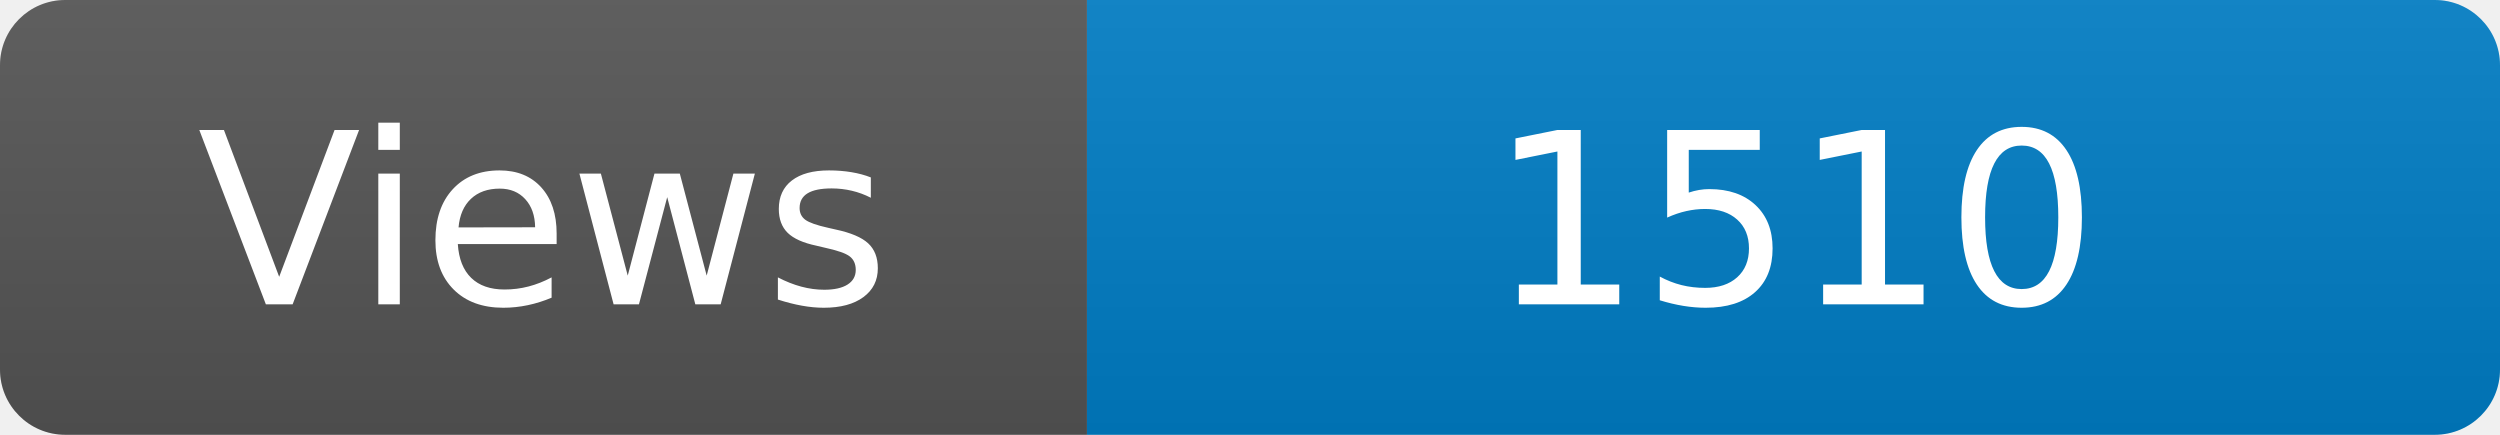
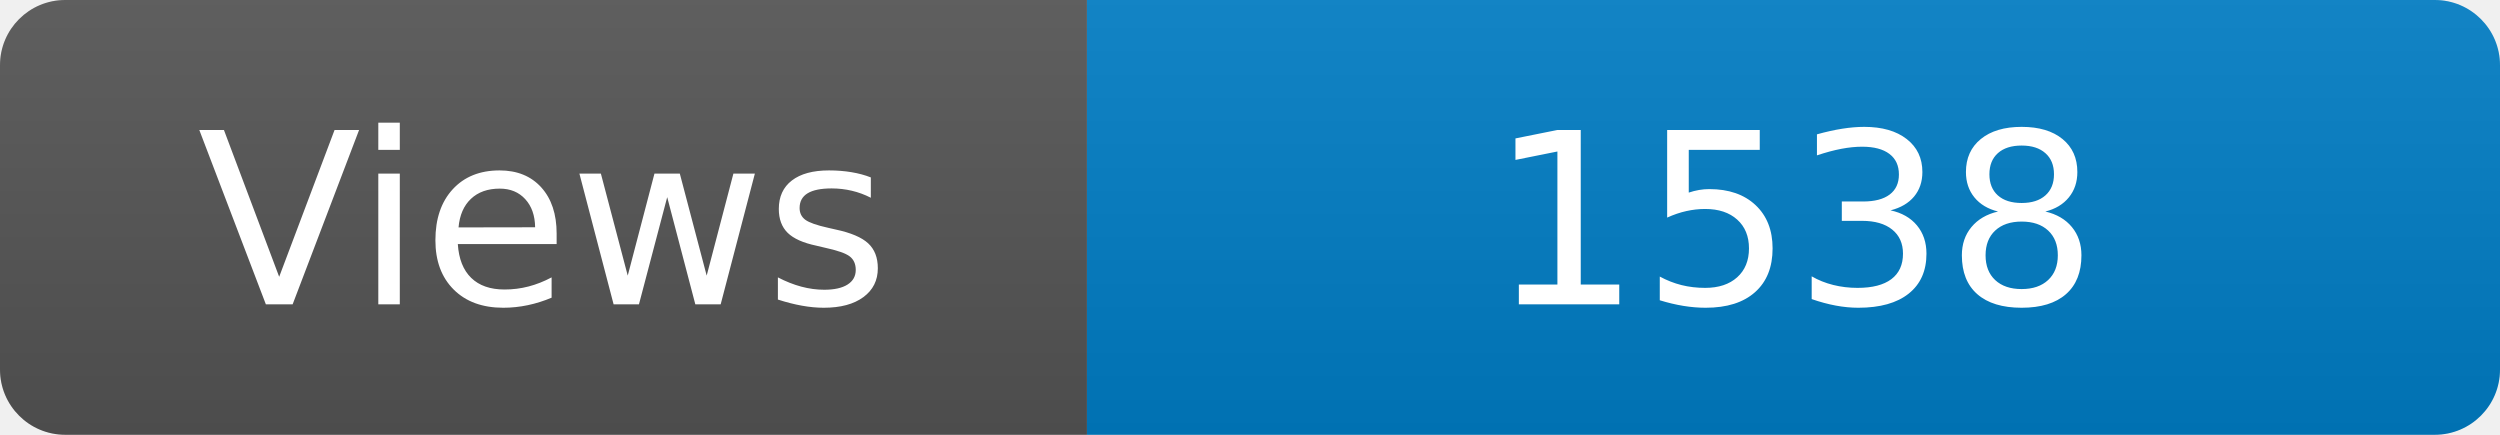
<svg xmlns="http://www.w3.org/2000/svg" width="115" height="20" role="img" aria-label="Maintained?: yes">
  <linearGradient id="s" x2="0" y2="100%">
    <stop offset="0" stop-color="#bbb" stop-opacity=".1" />
    <stop offset="1" stop-opacity=".1" />
  </linearGradient>
  <clipPath id="r">
    <rect width="115" height="20" rx="3" fill="#fff" />
  </clipPath>
  <g clip-path="url(#r)">
    <rect width="50" height="20" fill="#555" />
    <rect x="50" width="160" height="20" fill="#007ec6" />
    <rect width="115" height="20" fill="url(#s)" />
  </g>
  <g fill="#fff" text-anchor="middle" font-family="Verdana,Geneva,DejaVu Sans,sans-serif" font-size="110">
    <text x="250" y="140" transform="scale(.1)" fill="#fff">Views</text>
-     <text x="825" y="140" transform="scale(.1)" fill="#fff">1510</text>
+     <text x="825" y="140" transform="scale(.1)" fill="#fff">1538</text>
  </g>
</svg>
